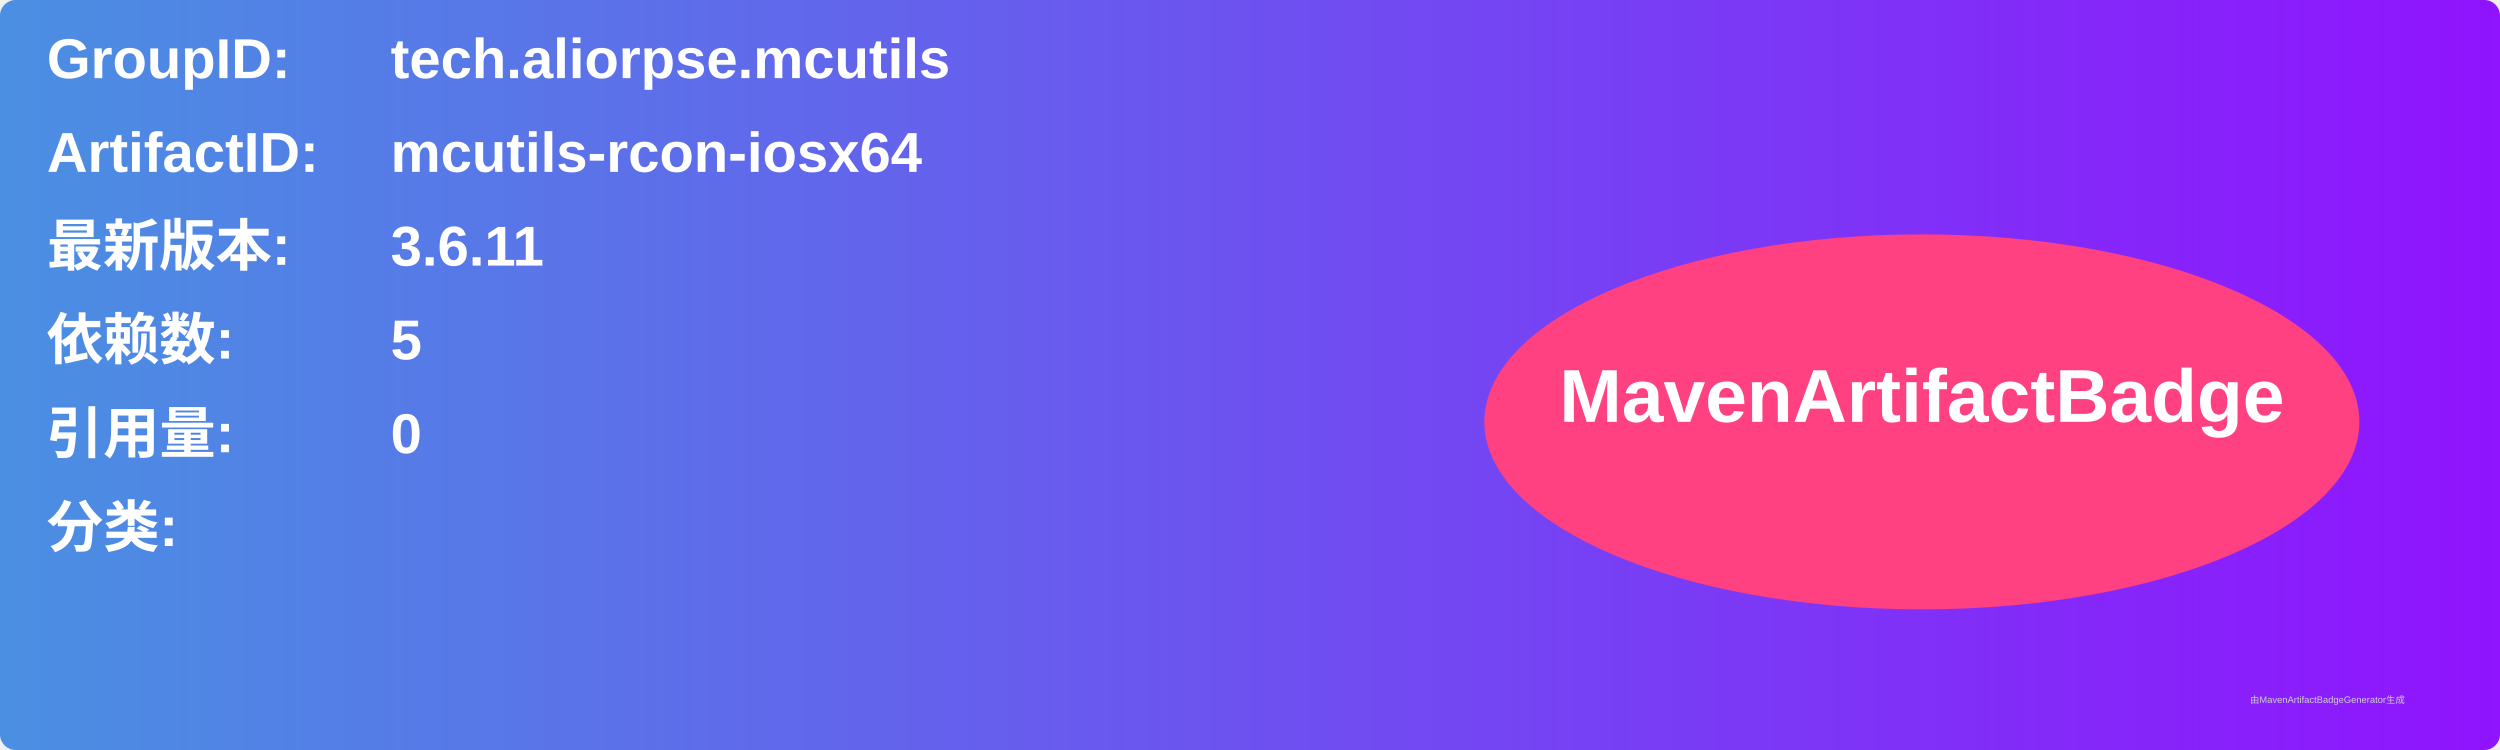
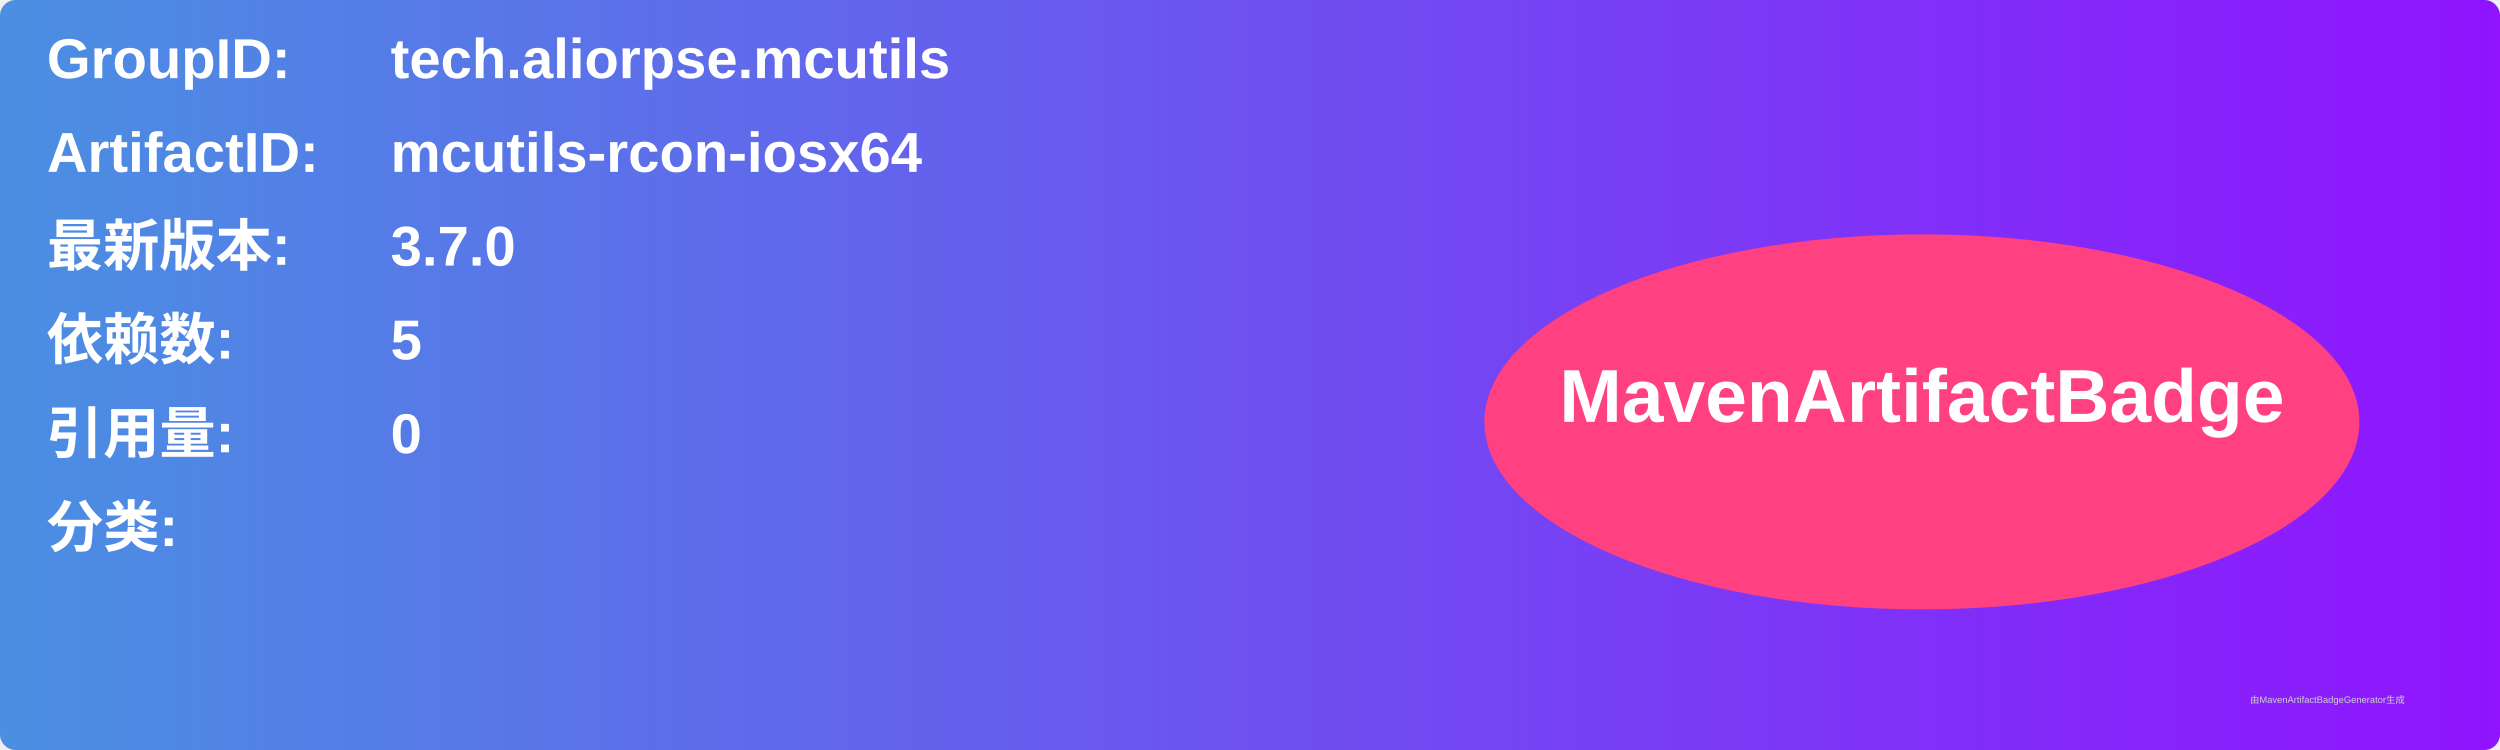
<svg xmlns="http://www.w3.org/2000/svg" width="800" height="240" viewBox="0 0 800 240">
  <linearGradient id="grad" x1="0%" y1="0%" x2="100%" y2="0%">
    <stop offset="0%" stop-color="#4a90e2" />
    <stop offset="100%" stop-color="#9013fe" />
  </linearGradient>
  <rect width="100%" height="100%" rx="5" ry="5" fill="url(#grad)" />
  <g transform="translate(15, 15)">
    <text x="0" y="10" font-family="Arial" font-size="18" fill="white" font-weight="bold" width="260">GroupID:</text>
    <text x="110" y="10" font-family="Arial" font-size="18" fill="white" font-weight="bold" width="460">tech.aliorpse.mcutils</text>
    <text x="0" y="40" font-family="Arial" font-size="18" fill="white" font-weight="bold" width="260">ArtifactID:</text>
    <text x="110" y="40" font-family="Arial" font-size="18" fill="white" font-weight="bold" width="460">mcutils-rcon-iosx64</text>
    <text x="0" y="70" font-family="Arial" font-size="18" fill="white" font-weight="bold">最新版本:</text>
    <text x="110" y="70" font-family="Arial" font-size="18" fill="white" font-weight="bold">
-       <tspan font-weight="bold">3.6.11</tspan>
+       <tspan font-weight="bold">3.7.0</tspan>
    </text>
    <text x="0" y="100" font-family="Arial" font-size="18" fill="white" font-weight="bold">依赖数: </text>
    <text x="110" y="100" font-family="Arial" font-size="18" fill="white">
      <tspan font-weight="bold">5</tspan>
    </text>
    <text x="0" y="130" font-family="Arial" font-size="18" fill="white" font-weight="bold">引用量: </text>
    <text x="110" y="130" font-family="Arial" font-size="18" fill="white">
      <tspan font-weight="bold">0</tspan>
    </text>
    <text x="0" y="160" font-family="Arial" font-size="18" fill="white" font-weight="bold">分类:</text>
    <text x="10" y="190" font-family="Arial" font-size="10" fill="white">
      <tspan font-weight="bold" />
    </text>
    <ellipse cx="600" cy="120" rx="140" ry="60" fill="#ff4081" />
    <text x="600" y="120" text-anchor="middle" font-family="Arial" font-size="24" fill="white" font-weight="bold">MavenArtifactBadge</text>
  </g>
  <text x="720" y="225" font-family="Arial" font-size="3" fill="#d0d0d0">由MavenArtifactBadgeGenerator生成</text>
</svg>
